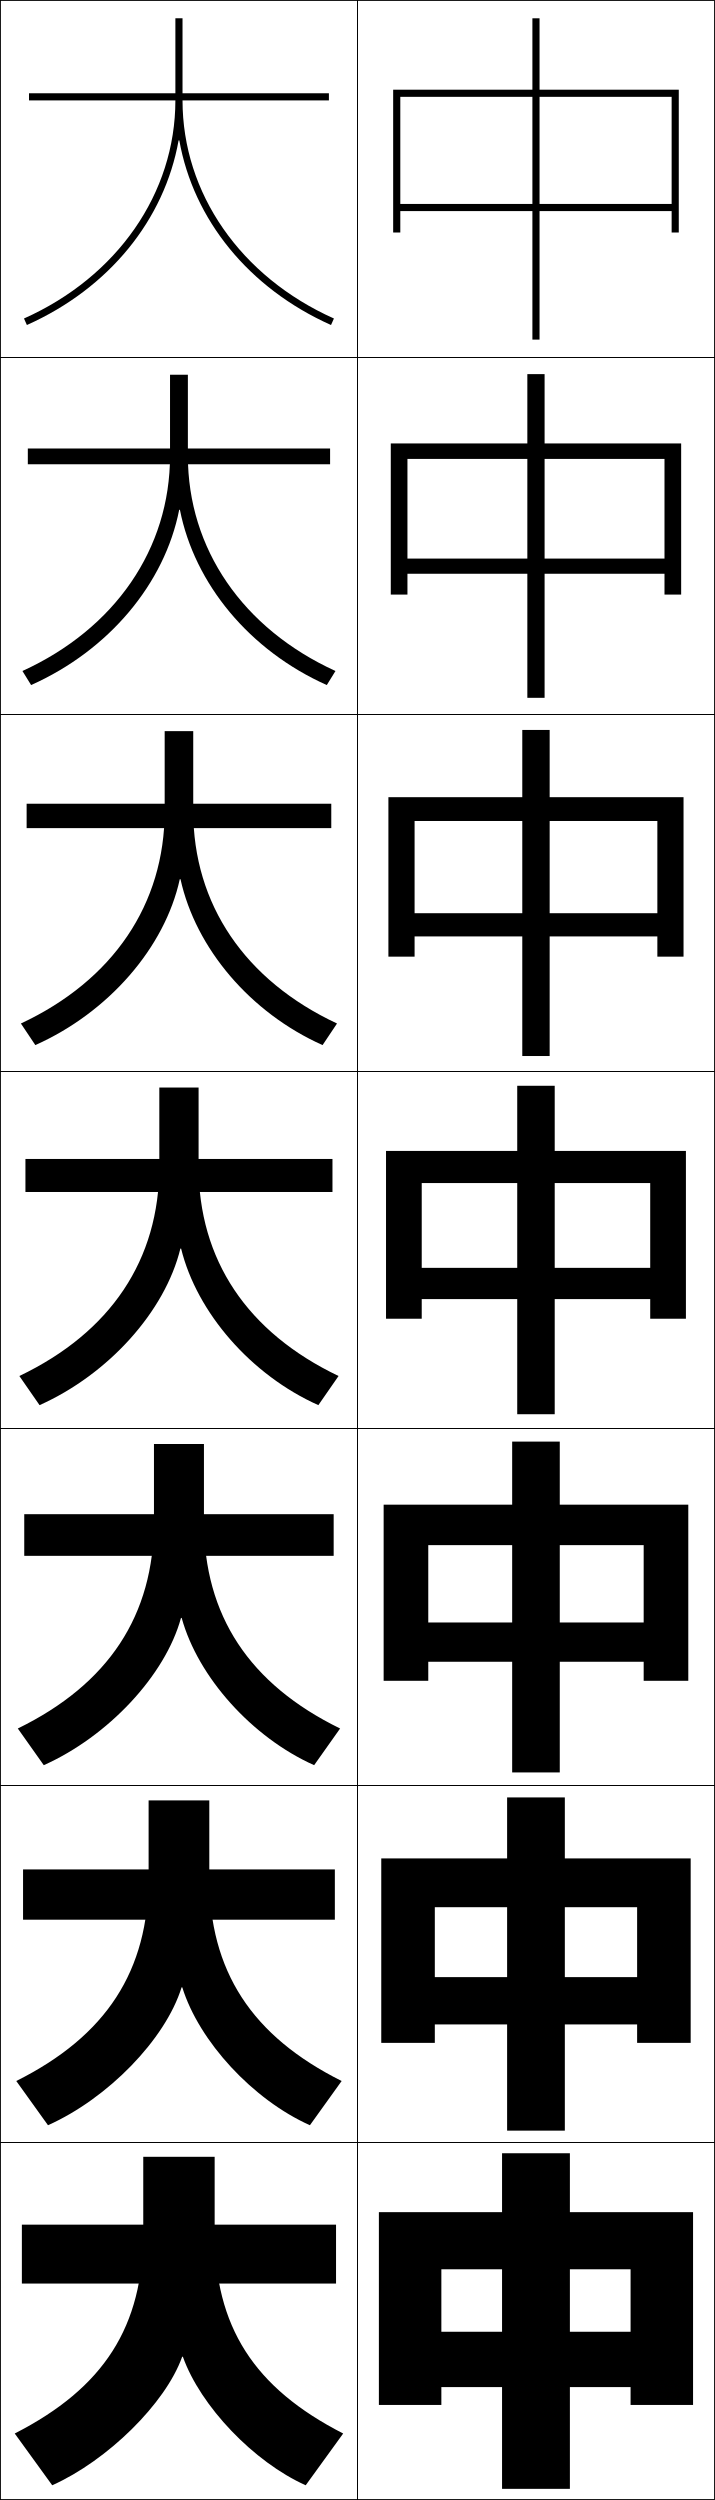
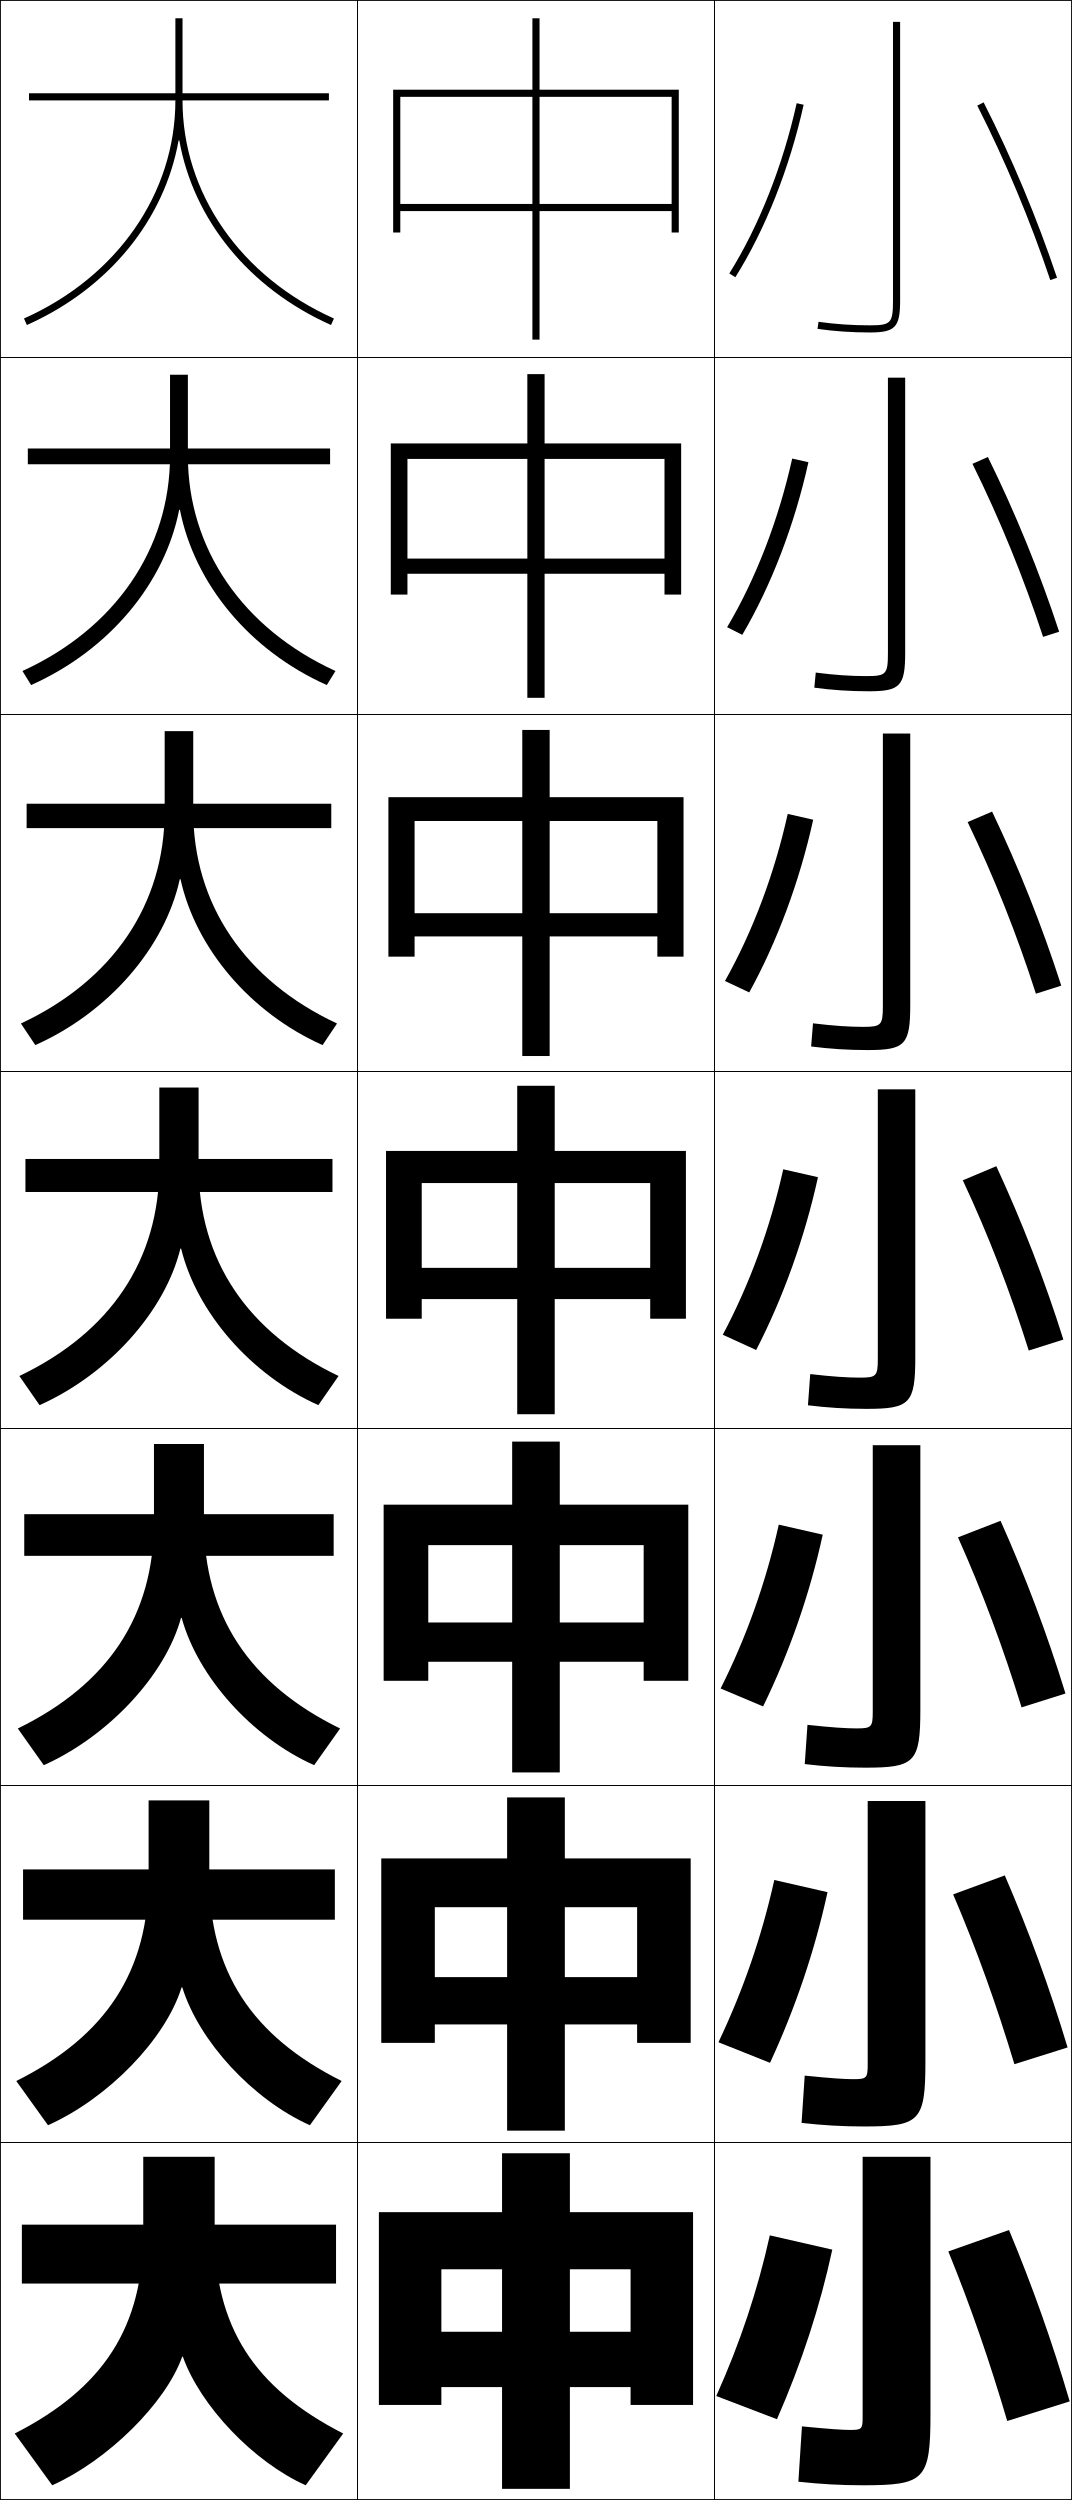
- <svg xmlns="http://www.w3.org/2000/svg" width="200.25" height="700.25" viewBox="0 0 200.25 700.25" overflow="visible" enable-background="new 0 0 200.25 700.25" xml:space="preserve">
+ <svg xmlns="http://www.w3.org/2000/svg" width="300.25" height="700.25" viewBox="0 0 300.25 700.25" overflow="visible" enable-background="new 0 0 300.25 700.25" xml:space="preserve">
  <g id="glyphs">
    <g>
      <rect x="0.125" y="0.125" fill="none" stroke="#000000" stroke-width="0.25" width="100" height="100" />
      <rect x="0.125" y="100.125" fill="none" stroke="#000000" stroke-width="0.25" width="100" height="100" />
      <rect x="0.125" y="200.125" fill="none" stroke="#000000" stroke-width="0.25" width="100" height="100" />
      <rect x="0.125" y="300.125" fill="none" stroke="#000000" stroke-width="0.25" width="100" height="100" />
      <rect x="0.125" y="400.125" fill="none" stroke="#000000" stroke-width="0.25" width="100" height="100" />
      <rect x="0.125" y="500.125" fill="none" stroke="#000000" stroke-width="0.25" width="100" height="100" />
      <rect x="0.125" y="600.125" fill="none" stroke="#000000" stroke-width="0.25" width="100" height="100" />
      <rect x="100.125" y="0.125" fill="none" stroke="#000000" stroke-width="0.25" width="100" height="100" />
      <rect x="100.125" y="100.125" fill="none" stroke="#000000" stroke-width="0.25" width="100" height="100" />
      <rect x="100.125" y="200.125" fill="none" stroke="#000000" stroke-width="0.25" width="100" height="100" />
      <rect x="100.125" y="300.125" fill="none" stroke="#000000" stroke-width="0.25" width="100" height="100" />
      <rect x="100.125" y="400.125" fill="none" stroke="#000000" stroke-width="0.25" width="100" height="100" />
      <rect x="100.125" y="500.125" fill="none" stroke="#000000" stroke-width="0.25" width="100" height="100" />
      <rect x="100.125" y="600.125" fill="none" stroke="#000000" stroke-width="0.25" width="100" height="100" />
+       <rect x="200.125" y="0.125" fill="none" stroke="#000000" stroke-width="0.25" width="100" height="100" />
+       <rect x="200.125" y="100.125" fill="none" stroke="#000000" stroke-width="0.25" width="100" height="100" />
+       <rect x="200.125" y="200.125" fill="none" stroke="#000000" stroke-width="0.25" width="100" height="100" />
+       <rect x="200.125" y="300.125" fill="none" stroke="#000000" stroke-width="0.25" width="100" height="100" />
+       <rect x="200.125" y="400.125" fill="none" stroke="#000000" stroke-width="0.25" width="100" height="100" />
+       <rect x="200.125" y="500.125" fill="none" stroke="#000000" stroke-width="0.25" width="100" height="100" />
+       <rect x="200.125" y="600.125" fill="none" stroke="#000000" stroke-width="0.25" width="100" height="100" />
    </g>
    <g>
      <rect x="8.125" y="26.125" width="84" height="2" />
      <rect x="7.792" y="125.625" width="84.667" height="4.416" />
      <rect x="7.458" y="225.125" width="85.333" height="6.833" />
      <rect x="7.125" y="324.625" width="86" height="9.25" />
      <rect x="6.792" y="424.125" width="86.667" height="11.666" />
      <rect x="6.458" y="523.625" width="87.333" height="14.083" />
      <rect x="6.125" y="623.125" width="88" height="16.5" />
    </g>
    <g>
      <path d="M50.225,39.327c3.953,22.176,19.416,41.397,42.492,51.711l0.816-1.826      C67.375,77.521,51.125,54.114,51.125,28.125v-23h-2v23c0,25.989-16.25,49.396-42.408,61.087      l0.816,1.826C30.609,80.724,46.073,61.503,50.025,39.327H50.225z" />
      <path d="M6.284,187.947l2.431,3.938c21.807-9.747,37.412-28.435,41.477-49.093      h0.2c4.108,20.782,19.493,39.416,41.143,49.093l2.43-3.938      c-25.97-11.876-41.34-34.235-41.34-60.323v-22.667H47.625v22.667      C47.625,153.712,32.254,176.072,6.284,187.947z" />
      <path d="M5.853,286.683l4.044,6.05c20.538-9.18,36.286-27.335,40.461-46.474      h0.201c4.263,19.388,19.57,37.434,39.794,46.474l4.044-6.05      C68.615,274.622,54.125,253.311,54.125,227.125v-22.333h-8V227.125      C46.125,253.311,31.635,274.623,5.853,286.683z" />
      <path d="M55.625,304.625h-11v22c0,26.284-13.61,46.548-39.204,58.794l5.658,8.162      c19.268-8.612,35.158-26.234,39.446-43.855h0.2      c4.419,17.994,19.647,35.452,38.445,43.855l5.658-8.162      C69.235,373.173,55.625,352.909,55.625,326.625V304.625z" />
      <path d="M4.989,484.154l7.272,10.274c17.998-8.046,34.031-25.134,38.431-41.237      h0.2c4.574,16.6,19.724,33.471,37.097,41.237l7.272-10.274      C69.855,471.724,57.125,452.507,57.125,426.125v-21.667H43.125V426.125      C43.125,452.507,30.394,471.724,4.989,484.154z" />
      <path d="M4.557,582.89l8.886,12.388c16.729-7.479,32.904-24.034,37.416-38.619      h0.2c4.73,15.205,19.802,31.489,35.748,38.619l8.886-12.388      C70.476,570.274,58.625,552.105,58.625,525.625v-21.333h-17V525.625      C41.625,552.105,29.774,570.274,4.557,582.89z" />
      <path d="M51.226,660.125c4.886,13.811,19.879,29.507,34.399,36l10.5-14.5      c-25.029-12.8-36-29.921-36-56.5v-21h-20v21c0,26.579-10.971,43.7-36,56.5l10.5,14.5      c15.459-6.912,31.777-22.934,36.4-36H51.226z" />
    </g>
    <g>
      <rect x="149.125" y="5.125" width="2" height="90" />
      <rect x="147.708" y="104.792" width="4.833" height="90.667" />
      <rect x="146.292" y="204.458" width="7.667" height="91.333" />
      <rect x="144.875" y="304.125" width="10.5" height="92" />
      <rect x="143.458" y="403.791" width="13.333" height="92.667" />
      <rect x="142.042" y="503.458" width="16.167" height="93.334" />
      <rect x="140.625" y="603.125" width="19" height="94" />
    </g>
    <g>
      <polygon points="188.125,57.125 112.125,57.125 112.125,59.125 188.125,59.125 188.125,65.125 190.125,65.125 190.125,25.125       110.125,25.125 110.125,65.125 112.125,65.125 112.125,27.125 188.125,27.125 " />
      <polygon points="109.458,124.208 109.458,166.542 114.125,166.542 114.125,128.542       186.125,128.542 186.125,156.458 114.125,156.458 114.125,160.708 186.125,160.708       186.125,166.542 190.792,166.542 190.792,124.208 " />
      <polygon points="108.792,223.292 108.792,267.958 116.125,267.958 116.125,229.958       184.125,229.958 184.125,255.792 116.125,255.792 116.125,262.292 184.125,262.292 184.125,267.958       191.458,267.958 191.458,223.292 " />
      <polygon points="108.125,322.375 108.125,369.375 118.125,369.375 118.125,331.375 182.125,331.375 182.125,355.125       118.125,355.125 118.125,363.875 182.125,363.875 182.125,369.375 192.125,369.375 192.125,322.375 " />
      <polygon points="107.458,421.458 107.458,470.791 119.958,470.791 119.958,432.792       180.292,432.792 180.292,454.458 119.958,454.458 119.958,465.458 180.292,465.458       180.292,470.791 192.791,470.791 192.791,421.458 " />
      <polygon points="106.792,520.542 106.792,572.208 121.792,572.208 121.792,534.208       178.458,534.208 178.458,553.792 121.792,553.792 121.792,567.042 178.458,567.042       178.458,572.208 193.458,572.208 193.458,520.542 " />
      <polygon points="176.625,653.125 123.625,653.125 123.625,668.625 176.625,668.625 176.625,673.625 194.125,673.625       194.125,619.625 106.125,619.625 106.125,673.625 123.625,673.625 123.625,635.625 176.625,635.625 " />
    </g>
+     <g>
+       <path d="M250.125,6.125v78c0,6.411-0.547,7-6.5,7c-4.948,0-9.778-0.333-14.358-0.99      l-0.283,1.98C233.656,92.785,238.582,93.125,243.625,93.125c7.149,0,8.5-1.43,8.5-9v-78H250.125z" />
+       <path d="M248.708,105.792v77.167c0,5.887-0.501,6.417-6,6.417      c-4.46,0-9.091-0.315-14.215-0.991l-0.403,4.233      c4.896,0.67,9.993,1.008,15.202,1.008c8.86,0,10.25-1.428,10.25-10.833v-77      H248.708z" />
+       <path d="M247.292,205.458v76.333c0,5.363-0.457,5.833-5.5,5.833      c-3.972,0-8.404-0.298-14.072-0.993l-0.521,6.486      c5.117,0.67,10.386,1.007,15.761,1.007c10.57,0,12-1.426,12-12.667v-76      H247.292z" />
+       <path d="M245.875,305.125v75.5c0,4.839-0.411,5.25-5,5.25c-3.484,0-7.717-0.28-13.93-0.995      l-0.641,8.74C231.645,394.29,237.084,394.625,242.625,394.625c12.28,0,13.75-1.425,13.75-14.5      v-75H245.875z" />
+       <path d="M244.458,404.792v74.666c0,4.315-0.366,4.667-4.5,4.667      c-2.996,0-7.029-0.263-13.786-0.997l-0.761,10.993      c5.563,0.67,11.173,1.004,16.88,1.004c13.991,0,15.5-1.423,15.5-16.333v-74      H244.458z" />
+       <path d="M243.042,504.458v73.834c0,3.791-0.32,4.083-4,4.083      c-2.508,0-6.342-0.246-13.643-0.998l-0.88,13.246      c5.786,0.67,11.568,1.002,17.44,1.002c15.701,0,17.25-1.421,17.25-18.167v-73      H243.042z" />
+       <path d="M260.625,604.125h-19v73c0,3.268-0.275,3.5-3.5,3.5c-2.02,0-5.654-0.229-13.5-1l-1,15.5      c6.009,0.669,11.962,1,18,1c17.411,0,19-1.419,19-20V604.125z" />
+     </g>
+     <g>
+       <path d="M204.277,76.594l1.695,1.062c8.392-13.392,15.185-30.55,19.129-48.314      l-1.953-0.434C219.253,46.456,212.551,63.392,204.277,76.594z" />
+       <path d="M226.438,129.472c-3.864,17.48-10.423,34.562-18.524,48.345l-4.247-2.135      c8.014-13.497,14.412-30.054,18.227-47.238L226.438,129.472z" />
+       <path d="M227.776,229.603c-3.783,17.196-10.109,34.201-17.919,48.376l-6.797-3.208      c7.754-13.791,13.847-29.97,17.581-46.79L227.776,229.603z" />
+       <path d="M219.387,327.517l9.727,2.217c-3.703,16.912-9.795,33.84-17.314,48.407      l-9.348-4.281C209.945,359.774,215.734,343.973,219.387,327.517z" />
+       <path d="M230.45,429.863c-3.623,16.628-9.413,33.181-16.709,48.105l-11.898-5.021      c7.234-14.379,12.719-29.803,16.291-45.895L230.45,429.863z" />
+       <path d="M231.788,529.994c-3.542,16.343-9.032,32.521-16.105,47.803l-14.449-5.761      c6.975-14.674,12.154-29.719,15.645-45.447L231.788,529.994z" />
+       <path d="M233.125,630.125c-3.462,16.059-8.649,31.861-15.5,47.5l-17-6.5      c6.716-14.969,11.59-29.636,15-45L233.125,630.125z" />
+     </g>
+     <g>
+       <path d="M273.733,29.578c7.858,15.48,14.928,32.377,20.443,48.865l1.896-0.635      c-5.546-16.579-12.654-33.569-20.557-49.135L273.733,29.578z" />
+       <path d="M272.382,129.919c7.65,15.476,14.37,31.954,19.786,48.47l4.497-1.445      c-5.454-16.64-12.28-33.336-19.964-48.946L272.382,129.919z" />
+       <path d="M271.031,230.26c7.442,15.472,13.812,31.53,19.128,48.077l7.099-2.257      c-5.362-16.699-11.907-33.102-19.372-48.756L271.031,230.26z" />
+       <path d="M269.68,330.602c7.235,15.468,13.254,31.106,18.471,47.683l9.699-3.068      c-5.27-16.76-11.533-32.869-18.779-48.567L269.68,330.602z" />
+       <path d="M268.328,430.609c6.938,15.506,12.696,31.016,17.813,47.621l12.3-3.879      c-5.178-16.82-11.159-32.635-18.187-48.378L268.328,430.609z" />
+       <path d="M266.977,530.617c6.641,15.545,12.14,30.926,17.157,47.561l14.899-4.689      c-5.085-16.881-10.785-32.402-17.593-48.188L266.977,530.617z" />
+       <path d="M265.625,630.625c6.344,15.583,11.582,30.836,16.5,47.5l17.5-5.5      c-4.993-16.941-10.411-32.169-17-48L265.625,630.625z" />
+     </g>
  </g>
</svg>
